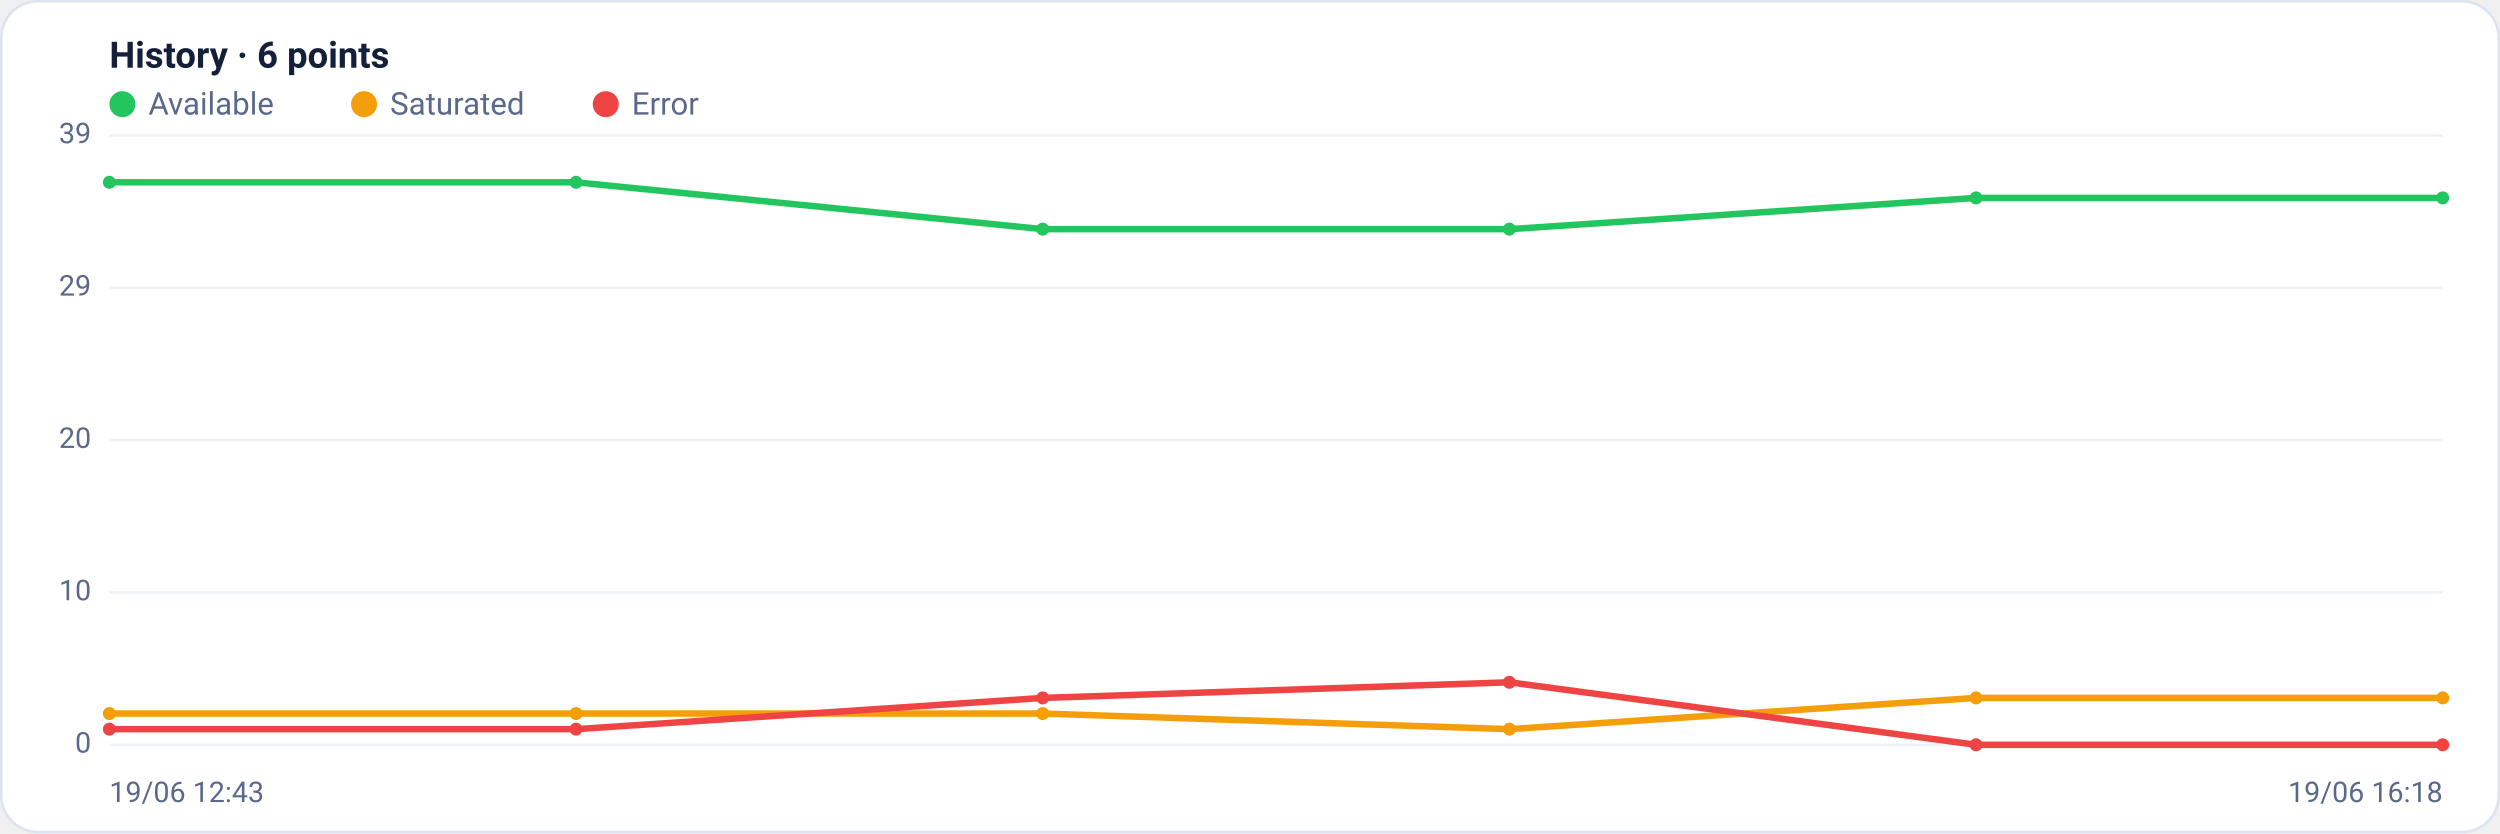
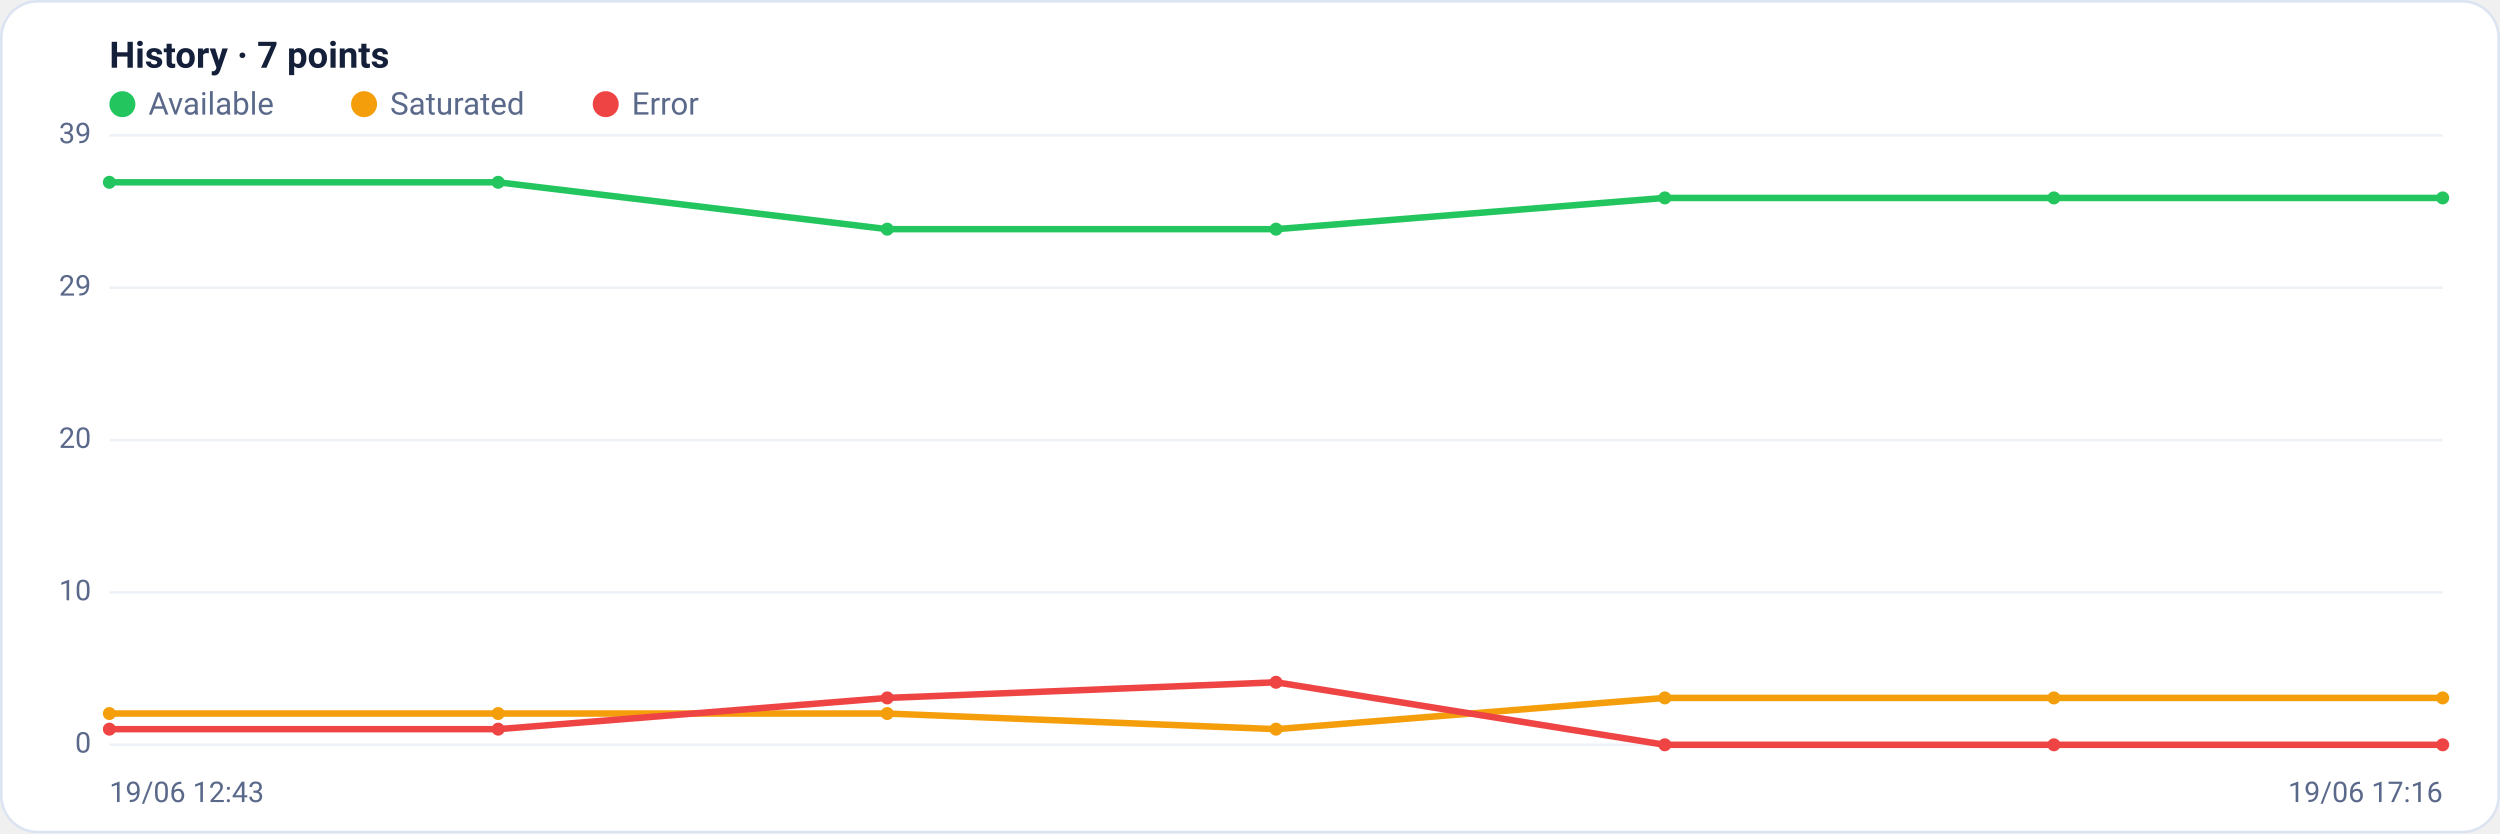
<svg xmlns="http://www.w3.org/2000/svg" viewBox="0 0 960 320" width="960" height="320" font-family="Segoe UI, system-ui, -apple-system, Roboto, Helvetica, Arial, sans-serif" role="img" aria-label="Availability history per region">
  <rect x="0.5" y="0.5" width="959" height="319" rx="14" fill="#ffffff" stroke="#dce3f1" />
-   <text x="42" y="26" font-size="14" font-weight="600" fill="#14203a">History · 6 points</text>
+   <text x="42" y="26" font-size="14" font-weight="600" fill="#14203a">History · 7 points</text>
  <circle cx="47" cy="40" r="5" fill="#22c55e" />
  <text x="57" y="44" font-size="12" fill="#5a688a">Available</text>
  <circle cx="139.8" cy="40" r="5" fill="#f59e0b" />
  <text x="149.8" y="44" font-size="12" fill="#5a688a">Saturated</text>
  <circle cx="232.6" cy="40" r="5" fill="#ef4444" />
  <text x="242.6" y="44" font-size="12" fill="#5a688a">Error</text>
  <line x1="42" y1="286.0" x2="938" y2="286.0" stroke="#eef2f7" stroke-width="1" />
  <text x="35" y="289.0" text-anchor="end" font-size="11" fill="#5a688a">0</text>
  <line x1="42" y1="227.5" x2="938" y2="227.5" stroke="#eef2f7" stroke-width="1" />
  <text x="35" y="230.5" text-anchor="end" font-size="11" fill="#5a688a">10</text>
  <line x1="42" y1="169.0" x2="938" y2="169.0" stroke="#eef2f7" stroke-width="1" />
  <text x="35" y="172.0" text-anchor="end" font-size="11" fill="#5a688a">20</text>
  <line x1="42" y1="110.5" x2="938" y2="110.5" stroke="#eef2f7" stroke-width="1" />
  <text x="35" y="113.5" text-anchor="end" font-size="11" fill="#5a688a">29</text>
  <line x1="42" y1="52.0" x2="938" y2="52.0" stroke="#eef2f7" stroke-width="1" />
  <text x="35" y="55.0" text-anchor="end" font-size="11" fill="#5a688a">39</text>
-   <polyline fill="none" stroke="#22c55e" stroke-width="2.5" stroke-linejoin="round" stroke-linecap="round" points="42.0,70.0 221.2,70.0 400.4,88.0 579.6,88.0 758.8,76.0 938.0,76.0" />
+   <polyline fill="none" stroke="#22c55e" stroke-width="2.5" stroke-linejoin="round" stroke-linecap="round" points="42.0,70.0 191.3,70.0 340.7,88.0 490.0,88.0 639.3,76.0 788.7,76.0 938.0,76.0" />
  <circle cx="42.0" cy="70.0" r="2.5" fill="#22c55e" />
-   <circle cx="221.2" cy="70.0" r="2.5" fill="#22c55e" />
-   <circle cx="400.4" cy="88.0" r="2.5" fill="#22c55e" />
-   <circle cx="579.6" cy="88.0" r="2.5" fill="#22c55e" />
-   <circle cx="758.8" cy="76.0" r="2.5" fill="#22c55e" />
+   <circle cx="191.3" cy="70.0" r="2.5" fill="#22c55e" />
+   <circle cx="340.7" cy="88.0" r="2.5" fill="#22c55e" />
+   <circle cx="490.0" cy="88.0" r="2.5" fill="#22c55e" />
+   <circle cx="639.3" cy="76.0" r="2.5" fill="#22c55e" />
+   <circle cx="788.7" cy="76.0" r="2.5" fill="#22c55e" />
  <circle cx="938.0" cy="76.0" r="2.5" fill="#22c55e" />
-   <polyline fill="none" stroke="#f59e0b" stroke-width="2.5" stroke-linejoin="round" stroke-linecap="round" points="42.0,274.0 221.2,274.0 400.4,274.0 579.6,280.0 758.8,268.0 938.0,268.0" />
+   <polyline fill="none" stroke="#f59e0b" stroke-width="2.5" stroke-linejoin="round" stroke-linecap="round" points="42.0,274.0 191.3,274.0 340.7,274.0 490.0,280.0 639.3,268.0 788.7,268.0 938.0,268.0" />
  <circle cx="42.0" cy="274.0" r="2.5" fill="#f59e0b" />
-   <circle cx="221.2" cy="274.0" r="2.5" fill="#f59e0b" />
-   <circle cx="400.4" cy="274.0" r="2.5" fill="#f59e0b" />
-   <circle cx="579.6" cy="280.0" r="2.5" fill="#f59e0b" />
-   <circle cx="758.8" cy="268.0" r="2.5" fill="#f59e0b" />
+   <circle cx="191.3" cy="274.0" r="2.5" fill="#f59e0b" />
+   <circle cx="340.7" cy="274.0" r="2.5" fill="#f59e0b" />
+   <circle cx="490.0" cy="280.0" r="2.5" fill="#f59e0b" />
+   <circle cx="639.3" cy="268.0" r="2.5" fill="#f59e0b" />
+   <circle cx="788.7" cy="268.0" r="2.5" fill="#f59e0b" />
  <circle cx="938.0" cy="268.0" r="2.5" fill="#f59e0b" />
-   <polyline fill="none" stroke="#ef4444" stroke-width="2.5" stroke-linejoin="round" stroke-linecap="round" points="42.0,280.0 221.2,280.0 400.4,268.0 579.6,262.0 758.8,286.0 938.0,286.0" />
+   <polyline fill="none" stroke="#ef4444" stroke-width="2.5" stroke-linejoin="round" stroke-linecap="round" points="42.0,280.0 191.3,280.0 340.7,268.0 490.0,262.0 639.3,286.0 788.7,286.0 938.0,286.0" />
  <circle cx="42.0" cy="280.0" r="2.5" fill="#ef4444" />
-   <circle cx="221.2" cy="280.0" r="2.5" fill="#ef4444" />
-   <circle cx="400.4" cy="268.0" r="2.5" fill="#ef4444" />
-   <circle cx="579.6" cy="262.0" r="2.5" fill="#ef4444" />
-   <circle cx="758.8" cy="286.0" r="2.5" fill="#ef4444" />
+   <circle cx="191.3" cy="280.0" r="2.5" fill="#ef4444" />
+   <circle cx="340.7" cy="268.0" r="2.5" fill="#ef4444" />
+   <circle cx="490.0" cy="262.0" r="2.5" fill="#ef4444" />
+   <circle cx="639.3" cy="286.0" r="2.5" fill="#ef4444" />
+   <circle cx="788.7" cy="286.0" r="2.5" fill="#ef4444" />
  <circle cx="938.0" cy="286.0" r="2.5" fill="#ef4444" />
  <text x="42" y="308" font-size="11" fill="#5a688a">19/06 12:43</text>
-   <text x="938" y="308" text-anchor="end" font-size="11" fill="#5a688a">19/06 16:18</text>
+   <text x="938" y="308" text-anchor="end" font-size="11" fill="#5a688a">19/06 17:16</text>
</svg>
